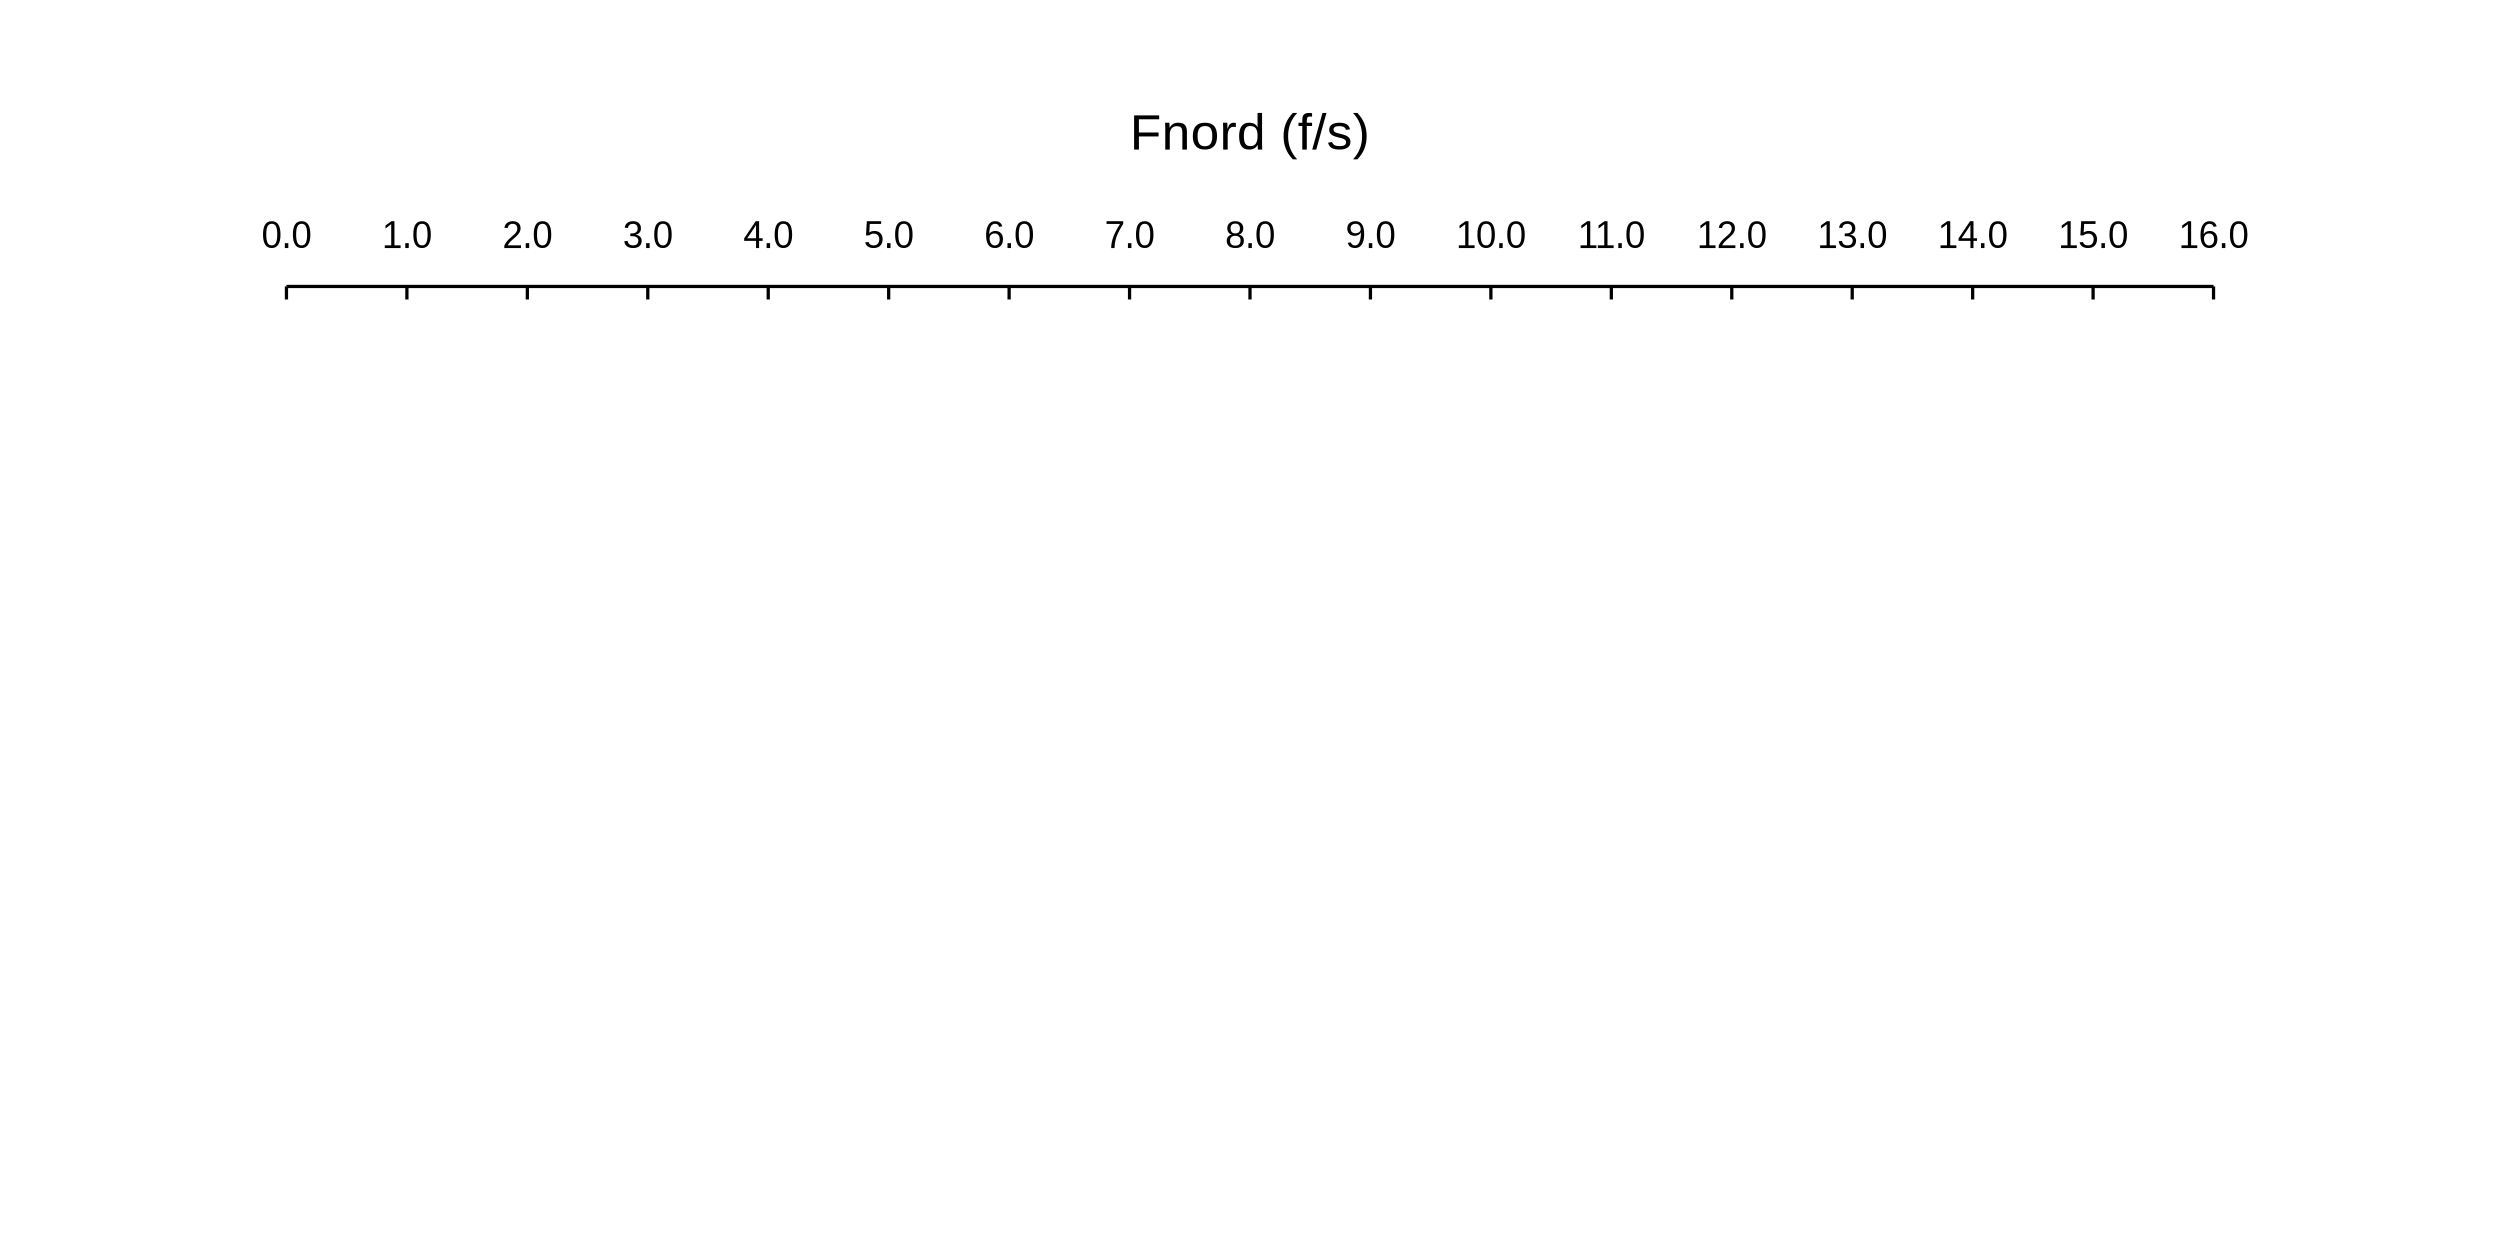
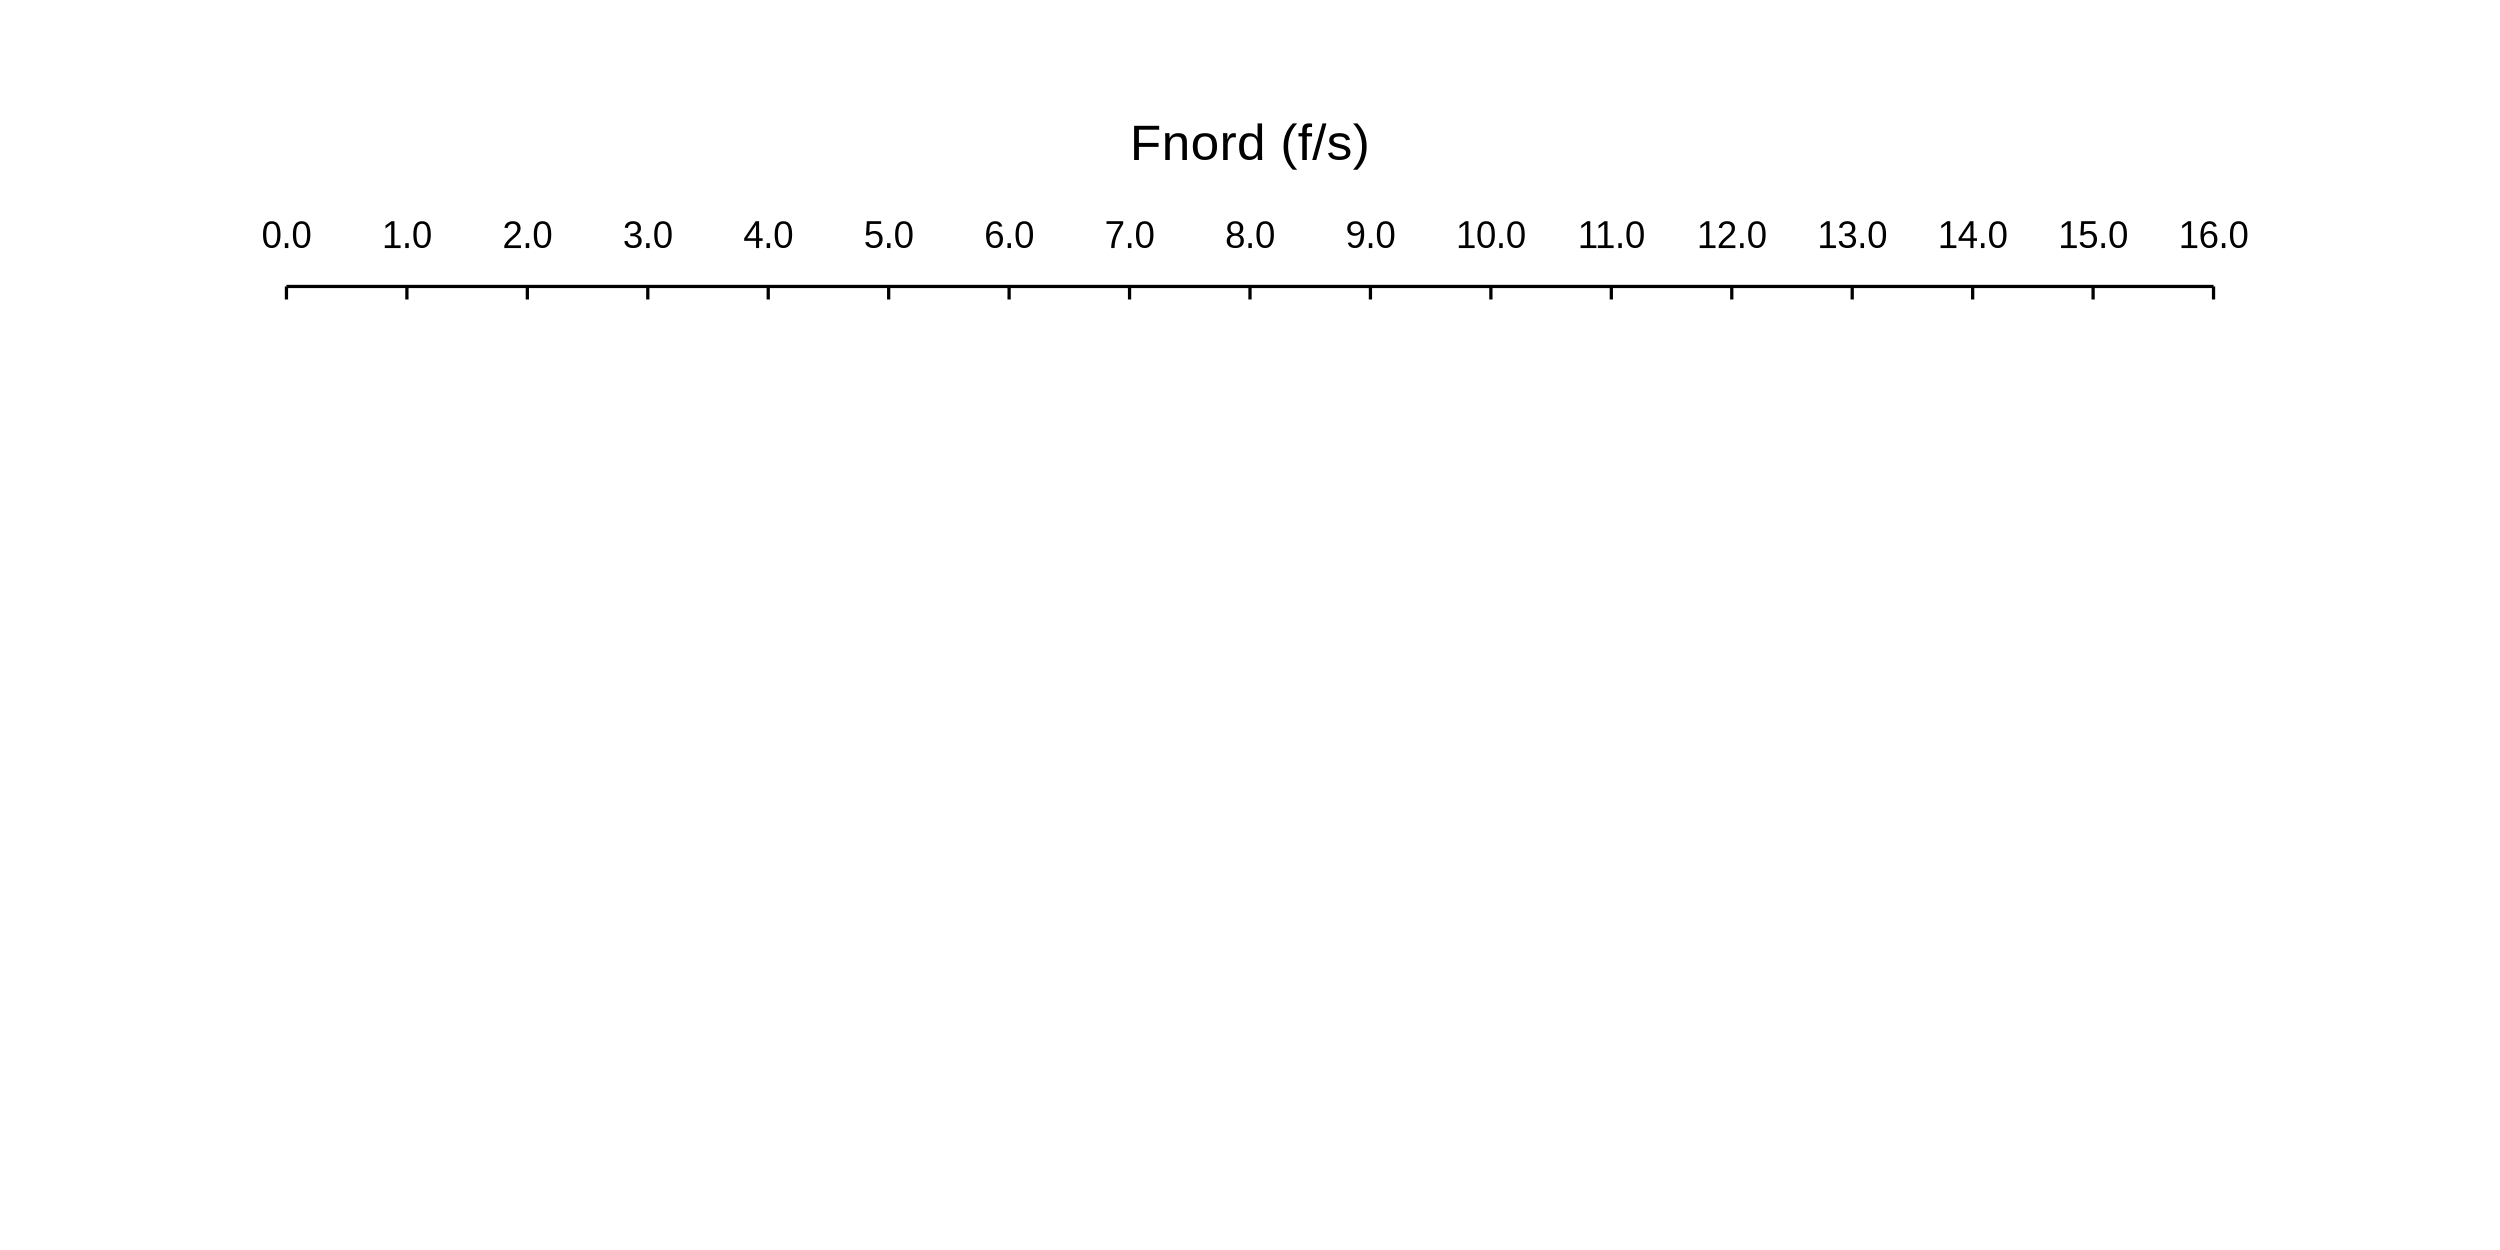
<svg xmlns="http://www.w3.org/2000/svg" width="1024" height="512">
  <rect width="1024" height="512" fill="#ffffff" fill-opacity="1" />
  <path d="M117.333 117.333 L906.667 117.333 " fill="none" stroke-width="1.333" stroke="#000000ff" />
  <path d="M117.333 122.667 L117.333 117.333 " fill="none" stroke-width="1.333" stroke="#000000ff" />
  <path d="M166.667 122.667 L166.667 117.333 " fill="none" stroke-width="1.333" stroke="#000000ff" />
  <path d="M216 122.667 L216 117.333 " fill="none" stroke-width="1.333" stroke="#000000ff" />
  <path d="M265.333 122.667 L265.333 117.333 " fill="none" stroke-width="1.333" stroke="#000000ff" />
  <path d="M314.667 122.667 L314.667 117.333 " fill="none" stroke-width="1.333" stroke="#000000ff" />
  <path d="M364 122.667 L364 117.333 " fill="none" stroke-width="1.333" stroke="#000000ff" />
  <path d="M413.333 122.667 L413.333 117.333 " fill="none" stroke-width="1.333" stroke="#000000ff" />
  <path d="M462.667 122.667 L462.667 117.333 " fill="none" stroke-width="1.333" stroke="#000000ff" />
  <path d="M512 122.667 L512 117.333 " fill="none" stroke-width="1.333" stroke="#000000ff" />
  <path d="M561.333 122.667 L561.333 117.333 " fill="none" stroke-width="1.333" stroke="#000000ff" />
  <path d="M610.667 122.667 L610.667 117.333 " fill="none" stroke-width="1.333" stroke="#000000ff" />
  <path d="M660 122.667 L660 117.333 " fill="none" stroke-width="1.333" stroke="#000000ff" />
  <path d="M709.333 122.667 L709.333 117.333 " fill="none" stroke-width="1.333" stroke="#000000ff" />
  <path d="M758.667 122.667 L758.667 117.333 " fill="none" stroke-width="1.333" stroke="#000000ff" />
  <path d="M808 122.667 L808 117.333 " fill="none" stroke-width="1.333" stroke="#000000ff" />
  <path d="M857.333 122.667 L857.333 117.333 " fill="none" stroke-width="1.333" stroke="#000000ff" />
  <path d="M906.667 122.667 L906.667 117.333 " fill="none" stroke-width="1.333" stroke="#000000ff" />
  <path fill="#000000ff" d="M114.888 96.1 Q114.888 98.772 113.982 100.186 Q113.076 101.6 111.294 101.6 Q109.513 101.6 108.622 100.194 Q107.732 98.787 107.732 96.1 Q107.732 93.35 108.599 91.975 Q109.466 90.6 111.341 90.6 Q113.154 90.6 114.021 91.991 Q114.888 93.381 114.888 96.1 ZM113.56 96.1 Q113.56 93.756 113.044 92.709 Q112.529 91.662 111.341 91.662 Q110.122 91.662 109.591 92.694 Q109.06 93.725 109.06 96.1 Q109.06 98.397 109.599 99.459 Q110.138 100.522 111.31 100.522 Q112.482 100.522 113.021 99.436 Q113.56 98.35 113.56 96.1 Z" />
  <path fill="#000000ff" d="M116.669 101.6 L116.669 99.6 L118.091 99.6 L118.091 101.6 L116.669 101.6 Z" />
  <path fill="#000000ff" d="M127.122 96.1 Q127.122 98.772 126.216 100.186 Q125.31 101.6 123.529 101.6 Q121.747 101.6 120.857 100.194 Q119.966 98.787 119.966 96.1 Q119.966 93.35 120.833 91.975 Q121.701 90.6 123.576 90.6 Q125.388 90.6 126.255 91.991 Q127.122 93.381 127.122 96.1 ZM125.794 96.1 Q125.794 93.756 125.279 92.709 Q124.763 91.662 123.576 91.662 Q122.357 91.662 121.826 92.694 Q121.294 93.725 121.294 96.1 Q121.294 98.397 121.833 99.459 Q122.372 100.522 123.544 100.522 Q124.716 100.522 125.255 99.436 Q125.794 98.35 125.794 96.1 Z" />
  <path fill="#000000ff" d="M157.612 101.6 L157.612 100.475 L160.237 100.475 L160.237 91.85 L157.909 93.6 L157.909 92.35 L160.346 90.6 L161.565 90.6 L161.565 100.475 L164.081 100.475 L164.081 101.6 L157.612 101.6 Z" />
  <path fill="#000000ff" d="M166.003 101.6 L166.003 99.6 L167.424 99.6 L167.424 101.6 L166.003 101.6 Z" />
  <path fill="#000000ff" d="M176.456 96.1 Q176.456 98.772 175.549 100.186 Q174.643 101.6 172.862 101.6 Q171.081 101.6 170.19 100.194 Q169.299 98.787 169.299 96.1 Q169.299 93.35 170.167 91.975 Q171.034 90.6 172.909 90.6 Q174.721 90.6 175.589 91.991 Q176.456 93.381 176.456 96.1 ZM175.128 96.1 Q175.128 93.756 174.612 92.709 Q174.096 91.662 172.909 91.662 Q171.69 91.662 171.159 92.694 Q170.628 93.725 170.628 96.1 Q170.628 98.397 171.167 99.459 Q171.706 100.522 172.878 100.522 Q174.049 100.522 174.589 99.436 Q175.128 98.35 175.128 96.1 Z" />
  <path fill="#000000ff" d="M206.555 101.6 L206.555 100.663 Q206.93 99.756 207.469 99.069 Q208.008 98.381 208.602 97.819 Q209.195 97.256 209.781 96.78 Q210.367 96.303 210.836 95.827 Q211.305 95.35 211.594 94.819 Q211.883 94.287 211.883 93.631 Q211.883 92.709 211.383 92.194 Q210.883 91.678 209.992 91.678 Q209.148 91.678 208.602 92.139 Q208.055 92.6 207.961 93.428 L206.617 93.303 Q206.758 92.069 207.664 91.334 Q208.57 90.6 209.992 90.6 Q211.555 90.6 212.391 91.373 Q213.227 92.147 213.227 93.584 Q213.227 94.225 212.953 94.85 Q212.68 95.475 212.141 96.1 Q211.602 96.725 210.07 98.037 Q209.227 98.772 208.727 99.35 Q208.227 99.928 208.008 100.475 L213.398 100.475 L213.398 101.6 L206.555 101.6 Z" />
  <path fill="#000000ff" d="M215.336 101.6 L215.336 99.6 L216.758 99.6 L216.758 101.6 L215.336 101.6 Z" />
  <path fill="#000000ff" d="M225.789 96.1 Q225.789 98.772 224.883 100.186 Q223.977 101.6 222.195 101.6 Q220.414 101.6 219.523 100.194 Q218.633 98.787 218.633 96.1 Q218.633 93.35 219.5 91.975 Q220.367 90.6 222.242 90.6 Q224.055 90.6 224.922 91.991 Q225.789 93.381 225.789 96.1 ZM224.461 96.1 Q224.461 93.756 223.945 92.709 Q223.43 91.662 222.242 91.662 Q221.023 91.662 220.492 92.694 Q219.961 93.725 219.961 96.1 Q219.961 98.397 220.5 99.459 Q221.039 100.522 222.211 100.522 Q223.383 100.522 223.922 99.436 Q224.461 98.35 224.461 96.1 Z" />
  <path fill="#000000ff" d="M262.826 98.584 Q262.826 100.022 261.919 100.811 Q261.013 101.6 259.326 101.6 Q257.763 101.6 256.826 100.897 Q255.888 100.194 255.716 98.803 L257.076 98.678 Q257.341 100.506 259.326 100.506 Q260.31 100.506 260.88 100.014 Q261.451 99.522 261.451 98.537 Q261.451 97.694 260.802 97.217 Q260.154 96.741 258.935 96.741 L258.185 96.741 L258.185 95.6 L258.904 95.6 Q259.982 95.6 260.583 95.084 Q261.185 94.569 261.185 93.647 Q261.185 92.741 260.701 92.209 Q260.216 91.678 259.247 91.678 Q258.388 91.678 257.849 92.123 Q257.31 92.569 257.216 93.381 L255.888 93.272 Q256.029 92.022 256.935 91.311 Q257.841 90.6 259.263 90.6 Q260.81 90.6 261.669 91.373 Q262.529 92.147 262.529 93.522 Q262.529 94.569 261.974 95.233 Q261.419 95.897 260.372 96.131 L260.372 96.162 Q261.529 96.287 262.177 96.944 Q262.826 97.6 262.826 98.584 Z" />
  <path fill="#000000ff" d="M264.669 101.6 L264.669 99.6 L266.091 99.6 L266.091 101.6 L264.669 101.6 Z" />
  <path fill="#000000ff" d="M275.122 96.1 Q275.122 98.772 274.216 100.186 Q273.31 101.6 271.529 101.6 Q269.747 101.6 268.857 100.194 Q267.966 98.787 267.966 96.1 Q267.966 93.35 268.833 91.975 Q269.701 90.6 271.576 90.6 Q273.388 90.6 274.255 91.991 Q275.122 93.381 275.122 96.1 ZM273.794 96.1 Q273.794 93.756 273.279 92.709 Q272.763 91.662 271.576 91.662 Q270.357 91.662 269.826 92.694 Q269.294 93.725 269.294 96.1 Q269.294 98.397 269.833 99.459 Q270.372 100.522 271.544 100.522 Q272.716 100.522 273.255 99.436 Q273.794 98.35 273.794 96.1 Z" />
  <path fill="#000000ff" d="M310.924 98.647 L310.924 101.6 L309.674 101.6 L309.674 98.647 L304.815 98.647 L304.815 97.616 L309.534 90.6 L310.924 90.6 L310.924 97.6 L312.378 97.6 L312.378 98.647 L310.924 98.647 ZM309.674 92.084 Q309.659 92.131 309.471 92.475 Q309.284 92.819 309.19 92.959 L306.549 96.897 L306.143 97.459 L306.034 97.6 L309.674 97.6 L309.674 92.084 Z" />
  <path fill="#000000ff" d="M314.003 101.6 L314.003 99.6 L315.424 99.6 L315.424 101.6 L314.003 101.6 Z" />
  <path fill="#000000ff" d="M324.456 96.1 Q324.456 98.772 323.549 100.186 Q322.643 101.6 320.862 101.6 Q319.081 101.6 318.19 100.194 Q317.299 98.787 317.299 96.1 Q317.299 93.35 318.167 91.975 Q319.034 90.6 320.909 90.6 Q322.721 90.6 323.589 91.991 Q324.456 93.381 324.456 96.1 ZM323.128 96.1 Q323.128 93.756 322.612 92.709 Q322.096 91.662 320.909 91.662 Q319.69 91.662 319.159 92.694 Q318.628 93.725 318.628 96.1 Q318.628 98.397 319.167 99.459 Q319.706 100.522 320.878 100.522 Q322.049 100.522 322.589 99.436 Q323.128 98.35 323.128 96.1 Z" />
  <path fill="#000000ff" d="M361.523 97.944 Q361.523 99.647 360.555 100.623 Q359.586 101.6 357.852 101.6 Q356.414 101.6 355.523 100.998 Q354.633 100.397 354.398 99.256 L355.742 99.116 Q356.164 100.522 357.883 100.522 Q358.945 100.522 359.547 99.842 Q360.148 99.162 360.148 97.975 Q360.148 96.944 359.547 96.311 Q358.945 95.678 357.914 95.678 Q357.383 95.678 356.922 95.85 Q356.461 96.022 355.992 96.428 L354.711 96.428 L355.055 90.6 L360.914 90.6 L360.914 91.725 L356.258 91.725 L356.055 95.256 Q356.914 94.6 358.195 94.6 Q359.711 94.6 360.617 95.53 Q361.523 96.459 361.523 97.944 Z" />
  <path fill="#000000ff" d="M363.336 101.6 L363.336 99.6 L364.758 99.6 L364.758 101.6 L363.336 101.6 Z" />
  <path fill="#000000ff" d="M373.789 96.1 Q373.789 98.772 372.883 100.186 Q371.977 101.6 370.195 101.6 Q368.414 101.6 367.523 100.194 Q366.633 98.787 366.633 96.1 Q366.633 93.35 367.5 91.975 Q368.367 90.6 370.242 90.6 Q372.055 90.6 372.922 91.991 Q373.789 93.381 373.789 96.1 ZM372.461 96.1 Q372.461 93.756 371.945 92.709 Q371.43 91.662 370.242 91.662 Q369.023 91.662 368.492 92.694 Q367.961 93.725 367.961 96.1 Q367.961 98.397 368.5 99.459 Q369.039 100.522 370.211 100.522 Q371.383 100.522 371.922 99.436 Q372.461 98.35 372.461 96.1 Z" />
  <path fill="#000000ff" d="M410.826 97.991 Q410.826 99.662 409.943 100.631 Q409.06 101.6 407.497 101.6 Q405.747 101.6 404.826 100.256 Q403.904 98.912 403.904 96.35 Q403.904 93.569 404.865 92.084 Q405.826 90.6 407.591 90.6 Q409.919 90.6 410.529 92.694 L409.279 92.928 Q408.888 91.662 407.576 91.662 Q406.451 91.662 405.833 92.764 Q405.216 93.866 405.216 95.959 Q405.576 95.287 406.224 94.944 Q406.872 94.6 407.716 94.6 Q409.154 94.6 409.99 95.514 Q410.826 96.428 410.826 97.991 ZM409.482 98.037 Q409.482 96.881 408.935 96.248 Q408.388 95.616 407.404 95.616 Q406.482 95.616 405.911 96.178 Q405.341 96.741 405.341 97.709 Q405.341 98.959 405.935 99.748 Q406.529 100.538 407.451 100.538 Q408.404 100.538 408.943 99.873 Q409.482 99.209 409.482 98.037 Z" />
  <path fill="#000000ff" d="M412.669 101.6 L412.669 99.6 L414.091 99.6 L414.091 101.6 L412.669 101.6 Z" />
  <path fill="#000000ff" d="M423.122 96.1 Q423.122 98.772 422.216 100.186 Q421.31 101.6 419.529 101.6 Q417.747 101.6 416.857 100.194 Q415.966 98.787 415.966 96.1 Q415.966 93.35 416.833 91.975 Q417.701 90.6 419.576 90.6 Q421.388 90.6 422.255 91.991 Q423.122 93.381 423.122 96.1 ZM421.794 96.1 Q421.794 93.756 421.279 92.709 Q420.763 91.662 419.576 91.662 Q418.357 91.662 417.826 92.694 Q417.294 93.725 417.294 96.1 Q417.294 98.397 417.833 99.459 Q418.372 100.522 419.544 100.522 Q420.716 100.522 421.255 99.436 Q421.794 98.35 421.794 96.1 Z" />
  <path fill="#000000ff" d="M460.065 91.678 Q458.471 94.272 457.823 95.741 Q457.174 97.209 456.846 98.639 Q456.518 100.069 456.518 101.6 L455.143 101.6 Q455.143 99.475 455.979 97.131 Q456.815 94.787 458.784 91.725 L453.237 91.725 L453.237 90.6 L460.065 90.6 L460.065 91.678 Z" />
  <path fill="#000000ff" d="M462.003 101.6 L462.003 99.6 L463.424 99.6 L463.424 101.6 L462.003 101.6 Z" />
  <path fill="#000000ff" d="M472.456 96.1 Q472.456 98.772 471.549 100.186 Q470.643 101.6 468.862 101.6 Q467.081 101.6 466.19 100.194 Q465.299 98.787 465.299 96.1 Q465.299 93.35 466.167 91.975 Q467.034 90.6 468.909 90.6 Q470.721 90.6 471.589 91.991 Q472.456 93.381 472.456 96.1 ZM471.128 96.1 Q471.128 93.756 470.612 92.709 Q470.096 91.662 468.909 91.662 Q467.69 91.662 467.159 92.694 Q466.628 93.725 466.628 96.1 Q466.628 98.397 467.167 99.459 Q467.706 100.522 468.878 100.522 Q470.049 100.522 470.589 99.436 Q471.128 98.35 471.128 96.1 Z" />
  <path fill="#000000ff" d="M509.492 98.616 Q509.492 100.022 508.586 100.811 Q507.68 101.6 505.977 101.6 Q504.32 101.6 503.391 100.827 Q502.461 100.053 502.461 98.631 Q502.461 97.631 503.039 96.952 Q503.617 96.272 504.508 96.131 L504.508 96.1 Q503.664 95.881 503.18 95.162 Q502.695 94.444 502.695 93.475 Q502.695 92.194 503.578 91.397 Q504.461 90.6 505.945 90.6 Q507.477 90.6 508.359 91.381 Q509.242 92.162 509.242 93.491 Q509.242 94.459 508.75 95.178 Q508.258 95.897 507.414 96.084 L507.414 96.116 Q508.398 96.272 508.945 96.944 Q509.492 97.616 509.492 98.616 ZM507.867 93.553 Q507.867 91.584 505.945 91.584 Q505.008 91.584 504.523 92.077 Q504.039 92.569 504.039 93.553 Q504.039 94.553 504.539 95.077 Q505.039 95.6 505.961 95.6 Q506.898 95.6 507.383 95.116 Q507.867 94.631 507.867 93.553 ZM508.133 98.491 Q508.133 97.537 507.562 97.061 Q506.992 96.584 505.961 96.584 Q504.945 96.584 504.383 97.1 Q503.82 97.616 503.82 98.522 Q503.82 100.616 505.992 100.616 Q507.07 100.616 507.602 100.108 Q508.133 99.6 508.133 98.491 Z" />
  <path fill="#000000ff" d="M511.336 101.6 L511.336 99.6 L512.758 99.6 L512.758 101.6 L511.336 101.6 Z" />
  <path fill="#000000ff" d="M521.789 96.1 Q521.789 98.772 520.883 100.186 Q519.977 101.6 518.195 101.6 Q516.414 101.6 515.523 100.194 Q514.633 98.787 514.633 96.1 Q514.633 93.35 515.5 91.975 Q516.367 90.6 518.242 90.6 Q520.055 90.6 520.922 91.991 Q521.789 93.381 521.789 96.1 ZM520.461 96.1 Q520.461 93.756 519.945 92.709 Q519.43 91.662 518.242 91.662 Q517.023 91.662 516.492 92.694 Q515.961 93.725 515.961 96.1 Q515.961 98.397 516.5 99.459 Q517.039 100.522 518.211 100.522 Q519.383 100.522 519.922 99.436 Q520.461 98.35 520.461 96.1 Z" />
  <path fill="#000000ff" d="M558.763 95.881 Q558.763 98.647 557.794 100.123 Q556.826 101.6 555.029 101.6 Q553.826 101.6 553.099 101.092 Q552.372 100.584 552.06 99.459 L553.31 99.256 Q553.701 100.538 555.06 100.538 Q556.185 100.538 556.81 99.131 Q557.435 97.725 557.466 95.131 Q557.169 95.803 556.458 96.202 Q555.747 96.6 554.904 96.6 Q553.513 96.6 552.677 95.78 Q551.841 94.959 551.841 93.6 Q551.841 92.194 552.747 91.397 Q553.654 90.6 555.279 90.6 Q556.997 90.6 557.88 91.92 Q558.763 93.241 558.763 95.881 ZM557.341 93.881 Q557.341 92.881 556.771 92.272 Q556.201 91.662 555.232 91.662 Q554.279 91.662 553.732 92.186 Q553.185 92.709 553.185 93.6 Q553.185 94.506 553.732 95.03 Q554.279 95.553 555.216 95.553 Q555.794 95.553 556.286 95.342 Q556.779 95.131 557.06 94.748 Q557.341 94.366 557.341 93.881 Z" />
  <path fill="#000000ff" d="M560.669 101.6 L560.669 99.6 L562.091 99.6 L562.091 101.6 L560.669 101.6 Z" />
  <path fill="#000000ff" d="M571.122 96.1 Q571.122 98.772 570.216 100.186 Q569.31 101.6 567.529 101.6 Q565.747 101.6 564.857 100.194 Q563.966 98.787 563.966 96.1 Q563.966 93.35 564.833 91.975 Q565.701 90.6 567.576 90.6 Q569.388 90.6 570.255 91.991 Q571.122 93.381 571.122 96.1 ZM569.794 96.1 Q569.794 93.756 569.279 92.709 Q568.763 91.662 567.576 91.662 Q566.357 91.662 565.826 92.694 Q565.294 93.725 565.294 96.1 Q565.294 98.397 565.833 99.459 Q566.372 100.522 567.544 100.522 Q568.716 100.522 569.255 99.436 Q569.794 98.35 569.794 96.1 Z" />
  <path fill="#000000ff" d="M597.534 101.6 L597.534 100.475 L600.159 100.475 L600.159 91.85 L597.831 93.6 L597.831 92.35 L600.268 90.6 L601.487 90.6 L601.487 100.475 L604.003 100.475 L604.003 101.6 L597.534 101.6 Z" />
  <path fill="#000000ff" d="M612.299 96.1 Q612.299 98.772 611.393 100.186 Q610.487 101.6 608.706 101.6 Q606.924 101.6 606.034 100.194 Q605.143 98.787 605.143 96.1 Q605.143 93.35 606.01 91.975 Q606.878 90.6 608.753 90.6 Q610.565 90.6 611.432 91.991 Q612.299 93.381 612.299 96.1 ZM610.971 96.1 Q610.971 93.756 610.456 92.709 Q609.94 91.662 608.753 91.662 Q607.534 91.662 607.003 92.694 Q606.471 93.725 606.471 96.1 Q606.471 98.397 607.01 99.459 Q607.549 100.522 608.721 100.522 Q609.893 100.522 610.432 99.436 Q610.971 98.35 610.971 96.1 Z" />
  <path fill="#000000ff" d="M614.081 101.6 L614.081 99.6 L615.503 99.6 L615.503 101.6 L614.081 101.6 Z" />
  <path fill="#000000ff" d="M624.534 96.1 Q624.534 98.772 623.628 100.186 Q622.721 101.6 620.94 101.6 Q619.159 101.6 618.268 100.194 Q617.378 98.787 617.378 96.1 Q617.378 93.35 618.245 91.975 Q619.112 90.6 620.987 90.6 Q622.799 90.6 623.667 91.991 Q624.534 93.381 624.534 96.1 ZM623.206 96.1 Q623.206 93.756 622.69 92.709 Q622.174 91.662 620.987 91.662 Q619.768 91.662 619.237 92.694 Q618.706 93.725 618.706 96.1 Q618.706 98.397 619.245 99.459 Q619.784 100.522 620.956 100.522 Q622.128 100.522 622.667 99.436 Q623.206 98.35 623.206 96.1 Z" />
  <path fill="#000000ff" d="M647.414 101.6 L647.414 100.475 L650.039 100.475 L650.039 91.85 L647.711 93.6 L647.711 92.35 L650.148 90.6 L651.367 90.6 L651.367 100.475 L653.883 100.475 L653.883 101.6 L647.414 101.6 Z" />
  <path fill="#000000ff" d="M654.477 101.6 L654.477 100.475 L657.102 100.475 L657.102 91.85 L654.773 93.6 L654.773 92.35 L657.211 90.6 L658.43 90.6 L658.43 100.475 L660.945 100.475 L660.945 101.6 L654.477 101.6 Z" />
  <path fill="#000000ff" d="M662.867 101.6 L662.867 99.6 L664.289 99.6 L664.289 101.6 L662.867 101.6 Z" />
  <path fill="#000000ff" d="M673.32 96.1 Q673.32 98.772 672.414 100.186 Q671.508 101.6 669.727 101.6 Q667.945 101.6 667.055 100.194 Q666.164 98.787 666.164 96.1 Q666.164 93.35 667.031 91.975 Q667.898 90.6 669.773 90.6 Q671.586 90.6 672.453 91.991 Q673.32 93.381 673.32 96.1 ZM671.992 96.1 Q671.992 93.756 671.477 92.709 Q670.961 91.662 669.773 91.662 Q668.555 91.662 668.023 92.694 Q667.492 93.725 667.492 96.1 Q667.492 98.397 668.031 99.459 Q668.57 100.522 669.742 100.522 Q670.914 100.522 671.453 99.436 Q671.992 98.35 671.992 96.1 Z" />
  <path fill="#000000ff" d="M696.201 101.6 L696.201 100.475 L698.826 100.475 L698.826 91.85 L696.497 93.6 L696.497 92.35 L698.935 90.6 L700.154 90.6 L700.154 100.475 L702.669 100.475 L702.669 101.6 L696.201 101.6 Z" />
  <path fill="#000000ff" d="M703.966 101.6 L703.966 100.663 Q704.341 99.756 704.88 99.069 Q705.419 98.381 706.013 97.819 Q706.607 97.256 707.193 96.78 Q707.779 96.303 708.247 95.827 Q708.716 95.35 709.005 94.819 Q709.294 94.287 709.294 93.631 Q709.294 92.709 708.794 92.194 Q708.294 91.678 707.404 91.678 Q706.56 91.678 706.013 92.139 Q705.466 92.6 705.372 93.428 L704.029 93.303 Q704.169 92.069 705.076 91.334 Q705.982 90.6 707.404 90.6 Q708.966 90.6 709.802 91.373 Q710.638 92.147 710.638 93.584 Q710.638 94.225 710.365 94.85 Q710.091 95.475 709.552 96.1 Q709.013 96.725 707.482 98.037 Q706.638 98.772 706.138 99.35 Q705.638 99.928 705.419 100.475 L710.81 100.475 L710.81 101.6 L703.966 101.6 Z" />
  <path fill="#000000ff" d="M712.747 101.6 L712.747 99.6 L714.169 99.6 L714.169 101.6 L712.747 101.6 Z" />
  <path fill="#000000ff" d="M723.201 96.1 Q723.201 98.772 722.294 100.186 Q721.388 101.6 719.607 101.6 Q717.826 101.6 716.935 100.194 Q716.044 98.787 716.044 96.1 Q716.044 93.35 716.911 91.975 Q717.779 90.6 719.654 90.6 Q721.466 90.6 722.333 91.991 Q723.201 93.381 723.201 96.1 ZM721.872 96.1 Q721.872 93.756 721.357 92.709 Q720.841 91.662 719.654 91.662 Q718.435 91.662 717.904 92.694 Q717.372 93.725 717.372 96.1 Q717.372 98.397 717.911 99.459 Q718.451 100.522 719.622 100.522 Q720.794 100.522 721.333 99.436 Q721.872 98.35 721.872 96.1 Z" />
  <path fill="#000000ff" d="M745.534 101.6 L745.534 100.475 L748.159 100.475 L748.159 91.85 L745.831 93.6 L745.831 92.35 L748.268 90.6 L749.487 90.6 L749.487 100.475 L752.003 100.475 L752.003 101.6 L745.534 101.6 Z" />
  <path fill="#000000ff" d="M760.237 98.584 Q760.237 100.022 759.331 100.811 Q758.424 101.6 756.737 101.6 Q755.174 101.6 754.237 100.897 Q753.299 100.194 753.128 98.803 L754.487 98.678 Q754.753 100.506 756.737 100.506 Q757.721 100.506 758.292 100.014 Q758.862 99.522 758.862 98.537 Q758.862 97.694 758.214 97.217 Q757.565 96.741 756.346 96.741 L755.596 96.741 L755.596 95.6 L756.315 95.6 Q757.393 95.6 757.995 95.084 Q758.596 94.569 758.596 93.647 Q758.596 92.741 758.112 92.209 Q757.628 91.678 756.659 91.678 Q755.799 91.678 755.26 92.123 Q754.721 92.569 754.628 93.381 L753.299 93.272 Q753.44 92.022 754.346 91.311 Q755.253 90.6 756.674 90.6 Q758.221 90.6 759.081 91.373 Q759.94 92.147 759.94 93.522 Q759.94 94.569 759.385 95.233 Q758.831 95.897 757.784 96.131 L757.784 96.162 Q758.94 96.287 759.589 96.944 Q760.237 97.6 760.237 98.584 Z" />
  <path fill="#000000ff" d="M762.081 101.6 L762.081 99.6 L763.503 99.6 L763.503 101.6 L762.081 101.6 Z" />
  <path fill="#000000ff" d="M772.534 96.1 Q772.534 98.772 771.628 100.186 Q770.721 101.6 768.94 101.6 Q767.159 101.6 766.268 100.194 Q765.378 98.787 765.378 96.1 Q765.378 93.35 766.245 91.975 Q767.112 90.6 768.987 90.6 Q770.799 90.6 771.667 91.991 Q772.534 93.381 772.534 96.1 ZM771.206 96.1 Q771.206 93.756 770.69 92.709 Q770.174 91.662 768.987 91.662 Q767.768 91.662 767.237 92.694 Q766.706 93.725 766.706 96.1 Q766.706 98.397 767.245 99.459 Q767.784 100.522 768.956 100.522 Q770.128 100.522 770.667 99.436 Q771.206 98.35 771.206 96.1 Z" />
  <path fill="#000000ff" d="M794.867 101.6 L794.867 100.475 L797.492 100.475 L797.492 91.85 L795.164 93.6 L795.164 92.35 L797.602 90.6 L798.82 90.6 L798.82 100.475 L801.336 100.475 L801.336 101.6 L794.867 101.6 Z" />
  <path fill="#000000ff" d="M808.336 98.647 L808.336 101.6 L807.086 101.6 L807.086 98.647 L802.227 98.647 L802.227 97.616 L806.945 90.6 L808.336 90.6 L808.336 97.6 L809.789 97.6 L809.789 98.647 L808.336 98.647 ZM807.086 92.084 Q807.07 92.131 806.883 92.475 Q806.695 92.819 806.602 92.959 L803.961 96.897 L803.555 97.459 L803.445 97.6 L807.086 97.6 L807.086 92.084 Z" />
  <path fill="#000000ff" d="M811.414 101.6 L811.414 99.6 L812.836 99.6 L812.836 101.6 L811.414 101.6 Z" />
  <path fill="#000000ff" d="M821.867 96.1 Q821.867 98.772 820.961 100.186 Q820.055 101.6 818.273 101.6 Q816.492 101.6 815.602 100.194 Q814.711 98.787 814.711 96.1 Q814.711 93.35 815.578 91.975 Q816.445 90.6 818.32 90.6 Q820.133 90.6 821 91.991 Q821.867 93.381 821.867 96.1 ZM820.539 96.1 Q820.539 93.756 820.023 92.709 Q819.508 91.662 818.32 91.662 Q817.102 91.662 816.57 92.694 Q816.039 93.725 816.039 96.1 Q816.039 98.397 816.578 99.459 Q817.117 100.522 818.289 100.522 Q819.461 100.522 820 99.436 Q820.539 98.35 820.539 96.1 Z" />
  <path fill="#000000ff" d="M844.201 101.6 L844.201 100.475 L846.826 100.475 L846.826 91.85 L844.497 93.6 L844.497 92.35 L846.935 90.6 L848.154 90.6 L848.154 100.475 L850.669 100.475 L850.669 101.6 L844.201 101.6 Z" />
  <path fill="#000000ff" d="M858.935 97.944 Q858.935 99.647 857.966 100.623 Q856.997 101.6 855.263 101.6 Q853.826 101.6 852.935 100.998 Q852.044 100.397 851.81 99.256 L853.154 99.116 Q853.576 100.522 855.294 100.522 Q856.357 100.522 856.958 99.842 Q857.56 99.162 857.56 97.975 Q857.56 96.944 856.958 96.311 Q856.357 95.678 855.326 95.678 Q854.794 95.678 854.333 95.85 Q853.872 96.022 853.404 96.428 L852.122 96.428 L852.466 90.6 L858.326 90.6 L858.326 91.725 L853.669 91.725 L853.466 95.256 Q854.326 94.6 855.607 94.6 Q857.122 94.6 858.029 95.53 Q858.935 96.459 858.935 97.944 Z" />
  <path fill="#000000ff" d="M860.747 101.6 L860.747 99.6 L862.169 99.6 L862.169 101.6 L860.747 101.6 Z" />
  <path fill="#000000ff" d="M871.201 96.1 Q871.201 98.772 870.294 100.186 Q869.388 101.6 867.607 101.6 Q865.826 101.6 864.935 100.194 Q864.044 98.787 864.044 96.1 Q864.044 93.35 864.911 91.975 Q865.779 90.6 867.654 90.6 Q869.466 90.6 870.333 91.991 Q871.201 93.381 871.201 96.1 ZM869.872 96.1 Q869.872 93.756 869.357 92.709 Q868.841 91.662 867.654 91.662 Q866.435 91.662 865.904 92.694 Q865.372 93.725 865.372 96.1 Q865.372 98.397 865.911 99.459 Q866.451 100.522 867.622 100.522 Q868.794 100.522 869.333 99.436 Q869.872 98.35 869.872 96.1 Z" />
  <path fill="#000000ff" d="M893.534 101.6 L893.534 100.475 L896.159 100.475 L896.159 91.85 L893.831 93.6 L893.831 92.35 L896.268 90.6 L897.487 90.6 L897.487 100.475 L900.003 100.475 L900.003 101.6 L893.534 101.6 Z" />
  <path fill="#000000ff" d="M908.237 97.991 Q908.237 99.662 907.354 100.631 Q906.471 101.6 904.909 101.6 Q903.159 101.6 902.237 100.256 Q901.315 98.912 901.315 96.35 Q901.315 93.569 902.276 92.084 Q903.237 90.6 905.003 90.6 Q907.331 90.6 907.94 92.694 L906.69 92.928 Q906.299 91.662 904.987 91.662 Q903.862 91.662 903.245 92.764 Q902.628 93.866 902.628 95.959 Q902.987 95.287 903.635 94.944 Q904.284 94.6 905.128 94.6 Q906.565 94.6 907.401 95.514 Q908.237 96.428 908.237 97.991 ZM906.893 98.037 Q906.893 96.881 906.346 96.248 Q905.799 95.616 904.815 95.616 Q903.893 95.616 903.323 96.178 Q902.753 96.741 902.753 97.709 Q902.753 98.959 903.346 99.748 Q903.94 100.538 904.862 100.538 Q905.815 100.538 906.354 99.873 Q906.893 99.209 906.893 98.037 Z" />
  <path fill="#000000ff" d="M910.081 101.6 L910.081 99.6 L911.503 99.6 L911.503 101.6 L910.081 101.6 Z" />
  <path fill="#000000ff" d="M920.534 96.1 Q920.534 98.772 919.628 100.186 Q918.721 101.6 916.94 101.6 Q915.159 101.6 914.268 100.194 Q913.378 98.787 913.378 96.1 Q913.378 93.35 914.245 91.975 Q915.112 90.6 916.987 90.6 Q918.799 90.6 919.667 91.991 Q920.534 93.381 920.534 96.1 ZM919.206 96.1 Q919.206 93.756 918.69 92.709 Q918.174 91.662 916.987 91.662 Q915.768 91.662 915.237 92.694 Q914.706 93.725 914.706 96.1 Q914.706 98.397 915.245 99.459 Q915.784 100.522 916.956 100.522 Q918.128 100.522 918.667 99.436 Q919.206 98.35 919.206 96.1 Z" />
-   <path fill="#000000ff" d="M466.5 48.86 L466.5 54.267 L474.547 54.267 L474.547 55.892 L466.5 55.892 L466.5 61.267 L464.531 61.267 L464.531 47.267 L474.797 47.267 L474.797 48.86 L466.5 48.86 Z" />
-   <path fill="#000000ff" d="M484.297 61.267 L484.297 54.438 Q484.297 53.376 484.078 52.79 Q483.859 52.204 483.391 51.946 Q482.922 51.688 482.016 51.688 Q480.672 51.688 479.906 52.571 Q479.141 53.454 479.141 55.032 L479.141 61.267 L477.297 61.267 L477.297 52.61 Q477.297 50.688 477.234 50.267 L478.984 50.267 Q478.984 50.329 479 50.571 Q479.016 50.813 479.031 51.126 Q479.047 51.438 479.062 52.313 L479.094 52.313 Q479.734 51.188 480.57 50.728 Q481.406 50.267 482.641 50.267 Q484.469 50.267 485.312 51.15 Q486.156 52.032 486.156 54.063 L486.156 61.267 L484.297 61.267 Z" />
-   <path fill="#000000ff" d="M498.5 55.751 Q498.5 58.548 497.219 59.907 Q495.938 61.267 493.5 61.267 Q491.062 61.267 489.82 59.853 Q488.578 58.438 488.578 55.751 Q488.578 50.267 493.547 50.267 Q496.094 50.267 497.297 51.603 Q498.5 52.938 498.5 55.751 ZM496.562 55.751 Q496.562 53.595 495.883 52.61 Q495.203 51.626 493.578 51.626 Q491.969 51.626 491.242 52.626 Q490.516 53.626 490.516 55.751 Q490.516 57.829 491.227 58.868 Q491.938 59.907 493.469 59.907 Q495.141 59.907 495.852 58.9 Q496.562 57.892 496.562 55.751 Z" />
-   <path fill="#000000ff" d="M501.016 61.267 L501.016 52.829 Q501.016 51.673 500.953 50.267 L502.703 50.267 Q502.781 52.329 502.781 52.735 L502.828 52.735 Q503.266 51.313 503.836 50.79 Q504.406 50.267 505.453 50.267 Q505.828 50.267 506.203 50.376 L506.203 52.063 Q505.828 51.954 505.219 51.954 Q504.062 51.954 503.461 52.915 Q502.859 53.876 502.859 55.657 L502.859 61.267 L501.016 61.267 Z" />
-   <path fill="#000000ff" d="M515.094 59.36 Q514.578 60.376 513.734 60.821 Q512.891 61.267 511.641 61.267 Q509.531 61.267 508.539 59.915 Q507.547 58.563 507.547 55.813 Q507.547 50.267 511.641 50.267 Q512.891 50.267 513.734 50.704 Q514.578 51.142 515.094 52.11 L515.109 52.11 L515.094 50.876 L515.094 46.267 L516.938 46.267 L516.938 59.017 Q516.938 60.72 517 61.267 L515.234 61.267 Q515.203 61.095 515.172 60.454 Q515.141 59.813 515.141 59.36 L515.094 59.36 ZM509.484 55.751 Q509.484 57.954 510.102 58.9 Q510.719 59.845 512.109 59.845 Q513.672 59.845 514.383 58.821 Q515.094 57.798 515.094 55.642 Q515.094 53.563 514.383 52.595 Q513.672 51.626 512.125 51.626 Q510.734 51.626 510.109 52.595 Q509.484 53.563 509.484 55.751 Z" />
+   <path fill="#000000ff" d="M466.5 53.127 L466.5 58.533 L474.547 58.533 L474.547 60.158 L466.5 60.158 L466.5 65.533 L464.531 65.533 L464.531 51.533 L474.797 51.533 L474.797 53.127 L466.5 53.127 Z" />
+   <path fill="#000000ff" d="M484.297 65.533 L484.297 58.705 Q484.297 57.643 484.078 57.057 Q483.859 56.471 483.391 56.213 Q482.922 55.955 482.016 55.955 Q480.672 55.955 479.906 56.838 Q479.141 57.721 479.141 59.299 L479.141 65.533 L477.297 65.533 L477.297 56.877 Q477.297 54.955 477.234 54.533 L478.984 54.533 Q478.984 54.596 479 54.838 Q479.016 55.08 479.031 55.393 Q479.047 55.705 479.062 56.58 L479.094 56.58 Q479.734 55.455 480.57 54.994 Q481.406 54.533 482.641 54.533 Q484.469 54.533 485.312 55.416 Q486.156 56.299 486.156 58.33 L486.156 65.533 L484.297 65.533 Z" />
+   <path fill="#000000ff" d="M498.5 60.018 Q498.5 62.815 497.219 64.174 Q495.938 65.533 493.5 65.533 Q491.062 65.533 489.82 64.119 Q488.578 62.705 488.578 60.018 Q488.578 54.533 493.547 54.533 Q496.094 54.533 497.297 55.869 Q498.5 57.205 498.5 60.018 ZM496.562 60.018 Q496.562 57.861 495.883 56.877 Q495.203 55.893 493.578 55.893 Q491.969 55.893 491.242 56.893 Q490.516 57.893 490.516 60.018 Q490.516 62.096 491.227 63.135 Q491.938 64.174 493.469 64.174 Q495.141 64.174 495.852 63.166 Q496.562 62.158 496.562 60.018 Z" />
+   <path fill="#000000ff" d="M501.016 65.533 L501.016 57.096 Q501.016 55.94 500.953 54.533 L502.703 54.533 Q502.781 56.596 502.781 57.002 L502.828 57.002 Q503.266 55.58 503.836 55.057 Q504.406 54.533 505.453 54.533 Q505.828 54.533 506.203 54.643 L506.203 56.33 Q505.828 56.221 505.219 56.221 Q504.062 56.221 503.461 57.182 Q502.859 58.143 502.859 59.924 L502.859 65.533 L501.016 65.533 Z" />
+   <path fill="#000000ff" d="M515.094 63.627 Q514.578 64.643 513.734 65.088 Q512.891 65.533 511.641 65.533 Q509.531 65.533 508.539 64.182 Q507.547 62.83 507.547 60.08 Q507.547 54.533 511.641 54.533 Q512.891 54.533 513.734 54.971 Q514.578 55.408 515.094 56.377 L515.109 56.377 L515.094 55.143 L515.094 50.533 L516.938 50.533 L516.938 63.283 Q516.938 64.987 517 65.533 L515.234 65.533 Q515.203 65.362 515.172 64.721 Q515.141 64.08 515.141 63.627 L515.094 63.627 ZM509.484 60.018 Q509.484 62.221 510.102 63.166 Q510.719 64.112 512.109 64.112 Q513.672 64.112 514.383 63.088 Q515.094 62.065 515.094 59.908 Q515.094 57.83 514.383 56.861 Q513.672 55.893 512.125 55.893 Q510.734 55.893 510.109 56.861 Q509.484 57.83 509.484 60.018 Z" />
  <path fill="#000000ff" d="" />
-   <path fill="#000000ff" d="M525.75 55.751 Q525.75 52.876 526.68 50.579 Q527.609 48.282 529.547 46.267 L531.328 46.267 Q529.406 48.345 528.508 50.673 Q527.609 53.001 527.609 55.767 Q527.609 58.532 528.5 60.853 Q529.391 63.173 531.328 65.267 L529.547 65.267 Q527.609 63.235 526.68 60.938 Q525.75 58.642 525.75 55.782 L525.75 55.751 Z" />
-   <path fill="#000000ff" d="M535.266 51.61 L535.266 61.267 L533.422 61.267 L533.422 51.61 L531.859 51.61 L531.859 50.267 L533.422 50.267 L533.422 49.048 Q533.422 47.563 534.086 46.915 Q534.75 46.267 536.125 46.267 Q536.891 46.267 537.422 46.392 L537.422 47.798 Q536.969 47.72 536.609 47.72 Q535.906 47.72 535.586 48.063 Q535.266 48.407 535.266 49.313 L535.266 50.267 L537.422 50.267 L537.422 51.61 L535.266 51.61 Z" />
-   <path fill="#000000ff" d="M537.484 61.267 L541.688 46.267 L543.312 46.267 L539.141 61.267 L537.484 61.267 Z" />
-   <path fill="#000000ff" d="M553.141 58.126 Q553.141 59.642 551.953 60.454 Q550.766 61.267 548.641 61.267 Q546.562 61.267 545.445 60.587 Q544.328 59.907 543.984 58.454 L545.625 58.142 Q545.859 59.032 546.602 59.446 Q547.344 59.86 548.656 59.86 Q550.062 59.86 550.711 59.462 Q551.359 59.063 551.359 58.267 Q551.359 57.642 550.906 57.243 Q550.453 56.845 549.453 56.595 L548.125 56.267 Q546.547 55.876 545.875 55.493 Q545.203 55.11 544.82 54.571 Q544.438 54.032 544.438 53.251 Q544.438 51.782 545.516 51.025 Q546.594 50.267 548.672 50.267 Q550.5 50.267 551.586 50.915 Q552.672 51.563 552.953 52.985 L551.297 53.188 Q551.141 52.454 550.469 52.056 Q549.797 51.657 548.672 51.657 Q547.406 51.657 546.812 52.009 Q546.219 52.36 546.219 53.063 Q546.219 53.517 546.469 53.813 Q546.719 54.11 547.195 54.313 Q547.672 54.517 549.219 54.876 Q550.688 55.235 551.336 55.54 Q551.984 55.845 552.359 56.204 Q552.734 56.563 552.938 57.04 Q553.141 57.517 553.141 58.126 Z" />
-   <path fill="#000000ff" d="M559.766 55.782 Q559.766 58.657 558.836 60.954 Q557.906 63.251 555.984 65.267 L554.203 65.267 Q556.125 63.173 557.016 60.86 Q557.906 58.548 557.906 55.767 Q557.906 52.985 557.008 50.665 Q556.109 48.345 554.203 46.267 L555.984 46.267 Q557.922 48.298 558.844 50.595 Q559.766 52.892 559.766 55.751 L559.766 55.782 Z" />
+   <path fill="#000000ff" d="M525.75 60.018 Q525.75 57.143 526.68 54.846 Q527.609 52.549 529.547 50.533 L531.328 50.533 Q529.406 52.611 528.508 54.94 Q527.609 57.268 527.609 60.033 Q527.609 62.799 528.5 65.119 Q529.391 67.44 531.328 69.533 L529.547 69.533 Q527.609 67.502 526.68 65.205 Q525.75 62.908 525.75 60.049 L525.75 60.018 Z" />
+   <path fill="#000000ff" d="M535.266 55.877 L535.266 65.533 L533.422 65.533 L533.422 55.877 L531.859 55.877 L531.859 54.533 L533.422 54.533 L533.422 53.315 Q533.422 51.83 534.086 51.182 Q534.75 50.533 536.125 50.533 Q536.891 50.533 537.422 50.658 L537.422 52.065 Q536.969 51.986 536.609 51.986 Q535.906 51.986 535.586 52.33 Q535.266 52.674 535.266 53.58 L535.266 54.533 L537.422 54.533 L537.422 55.877 L535.266 55.877 Z" />
+   <path fill="#000000ff" d="M537.484 65.533 L541.688 50.533 L543.312 50.533 L539.141 65.533 L537.484 65.533 Z" />
+   <path fill="#000000ff" d="M553.141 62.393 Q553.141 63.908 551.953 64.721 Q550.766 65.533 548.641 65.533 Q546.562 65.533 545.445 64.854 Q544.328 64.174 543.984 62.721 L545.625 62.408 Q545.859 63.299 546.602 63.713 Q547.344 64.127 548.656 64.127 Q550.062 64.127 550.711 63.729 Q551.359 63.33 551.359 62.533 Q551.359 61.908 550.906 61.51 Q550.453 61.111 549.453 60.861 L548.125 60.533 Q546.547 60.143 545.875 59.76 Q545.203 59.377 544.82 58.838 Q544.438 58.299 544.438 57.518 Q544.438 56.049 545.516 55.291 Q546.594 54.533 548.672 54.533 Q550.5 54.533 551.586 55.182 Q552.672 55.83 552.953 57.252 L551.297 57.455 Q551.141 56.721 550.469 56.322 Q549.797 55.924 548.672 55.924 Q547.406 55.924 546.812 56.276 Q546.219 56.627 546.219 57.33 Q546.219 57.783 546.469 58.08 Q546.719 58.377 547.195 58.58 Q547.672 58.783 549.219 59.143 Q550.688 59.502 551.336 59.807 Q551.984 60.111 552.359 60.471 Q552.734 60.83 552.938 61.307 Q553.141 61.783 553.141 62.393 Z" />
+   <path fill="#000000ff" d="M559.766 60.049 Q559.766 62.924 558.836 65.221 Q557.906 67.518 555.984 69.533 L554.203 69.533 Q556.125 67.44 557.016 65.127 Q557.906 62.815 557.906 60.033 Q557.906 57.252 557.008 54.932 Q556.109 52.611 554.203 50.533 L555.984 50.533 Q557.922 52.565 558.844 54.861 Q559.766 57.158 559.766 60.018 L559.766 60.049 Z" />
</svg>
